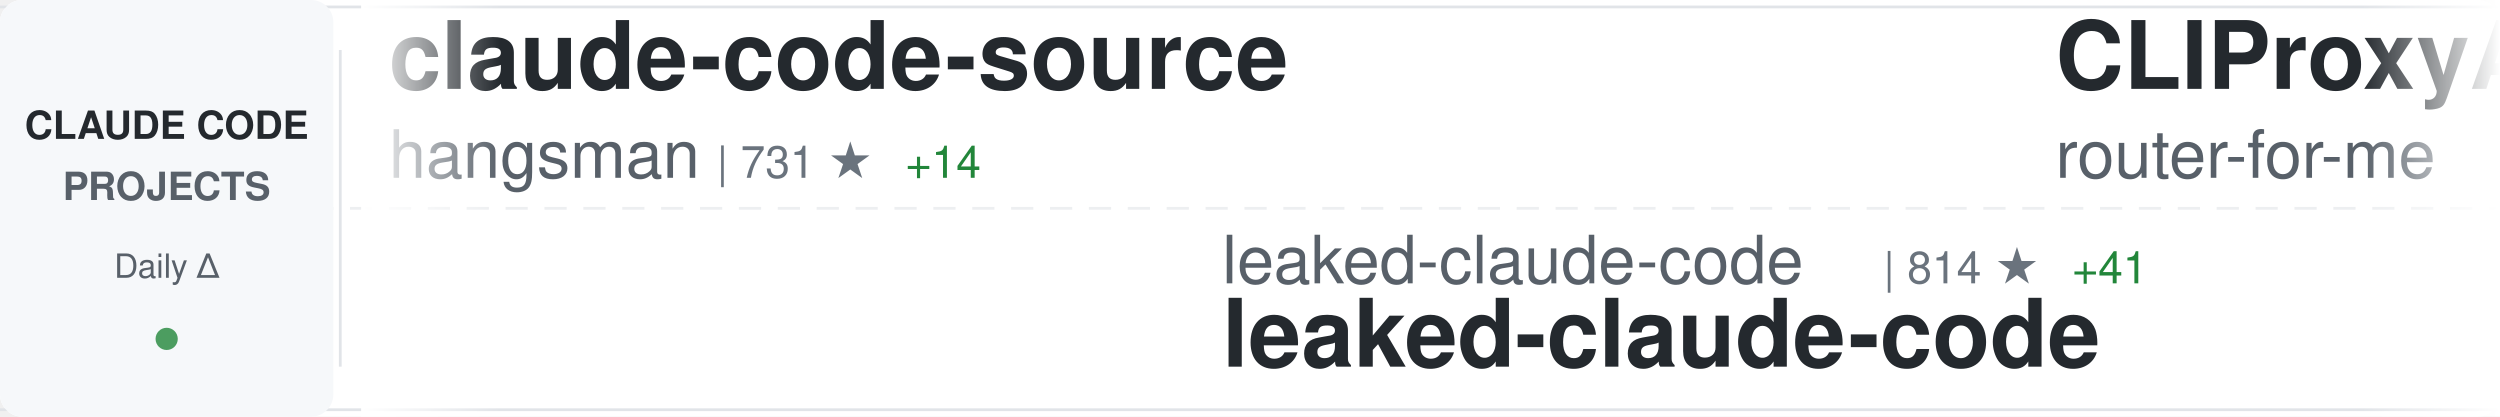
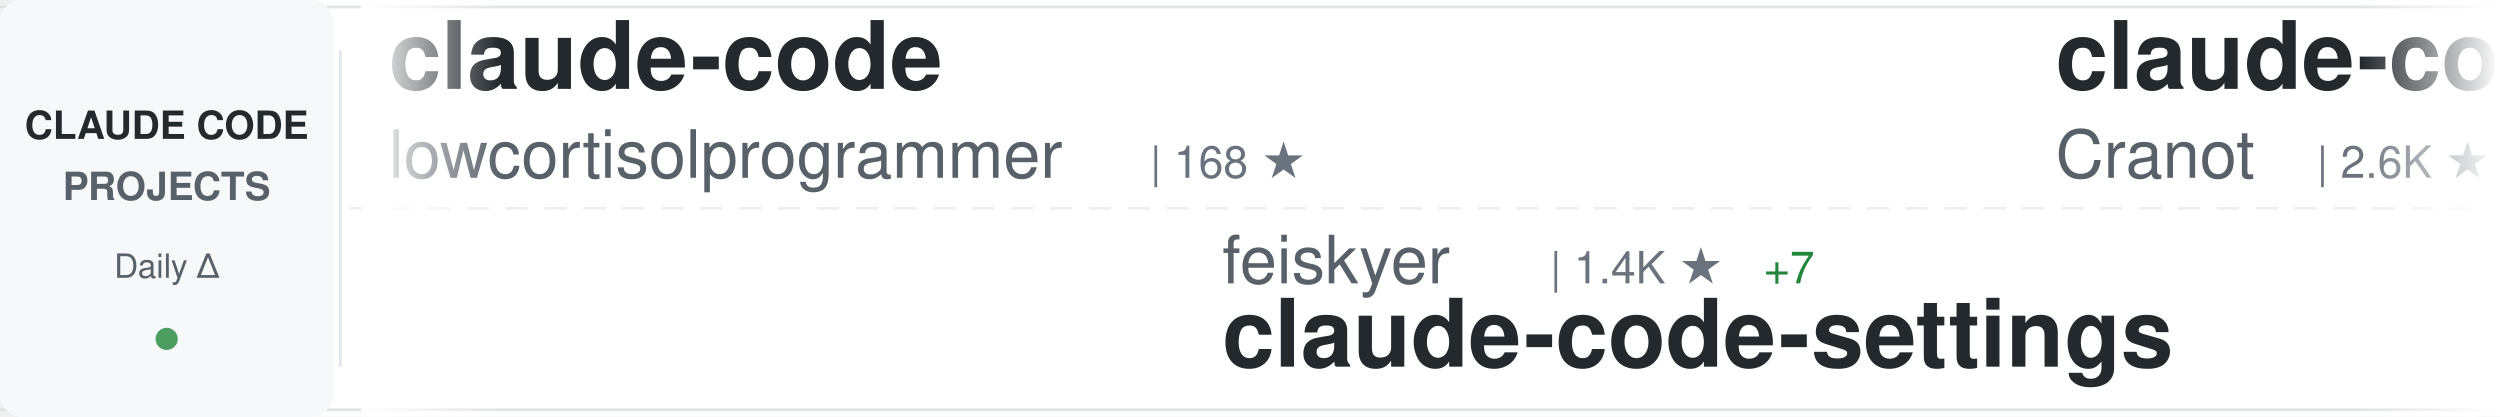
<svg xmlns="http://www.w3.org/2000/svg" width="900" height="150">
  <defs>
    <linearGradient id="awesomeLeftFade" x1="0%" y1="0%" x2="100%" y2="0%">
      <stop offset="0%" style="stop-color:#ffffff;stop-opacity:1" />
      <stop offset="100%" style="stop-color:#ffffff;stop-opacity:0" />
    </linearGradient>
    <linearGradient id="awesomeRightFade" x1="0%" y1="0%" x2="100%" y2="0%">
      <stop offset="0%" style="stop-color:#ffffff;stop-opacity:0" />
      <stop offset="100%" style="stop-color:#ffffff;stop-opacity:1" />
    </linearGradient>
  </defs>
  <rect width="900" height="150" fill="#ffffff" rx="8" />
  <rect x="0" y="2" width="900" height="1" fill="#e1e4e8" />
  <rect x="0" y="147" width="900" height="1" fill="#e1e4e8" />
  <line x1="0" y1="75" x2="900" y2="75" stroke="#e1e4e8" stroke-width="1" stroke-dasharray="8 6" opacity="0.6" />
  <rect x="0" y="0" width="120" height="150" fill="#f6f8fa" rx="8" />
  <text x="60" y="50" font-family="-apple-system, BlinkMacSystemFont, 'Segoe UI', Helvetica, Arial, sans-serif" font-size="14" font-weight="600" fill="#24292e" text-anchor="middle">CLAUDE CODE</text>
  <text x="60" y="72" font-family="-apple-system, BlinkMacSystemFont, 'Segoe UI', Helvetica, Arial, sans-serif" font-size="14" font-weight="600" fill="#586069" text-anchor="middle">PROJECTS</text>
  <text x="60" y="100" font-family="-apple-system, BlinkMacSystemFont, 'Segoe UI', Helvetica, Arial, sans-serif" font-size="12" font-weight="500" fill="#586069" text-anchor="middle">Daily Δ</text>
  <circle cx="60" cy="122" r="4" fill="#22863a" opacity="0.8" />
  <rect x="122" y="18" width="1" height="114" fill="#e1e4e8" />
  <clipPath id="awesomeTickerClip">
    <rect x="130" y="0" width="770" height="150" />
  </clipPath>
  <g clip-path="url(#awesomeTickerClip)">
    <g id="awesomeTickerItems">
      <animateTransform attributeName="transform" attributeType="XML" type="translate" from="0 0" to="-3000 0" dur="54s" repeatCount="indefinite" />
      <g transform="translate(0, 0)">
-         <text x="140" y="32" font-family="-apple-system, BlinkMacSystemFont, 'Segoe UI', Helvetica, Arial, sans-serif" font-size="34" font-weight="600" fill="#24292e">claude-code-source</text>
-         <text x="140" y="64" font-family="-apple-system, BlinkMacSystemFont, 'Segoe UI', Helvetica, Arial, sans-serif" font-size="24" font-weight="400" fill="#586069">hangsman</text>
-         <text x="258" y="64" font-family="-apple-system, BlinkMacSystemFont, 'Segoe UI', Helvetica, Arial, sans-serif" font-size="16" font-weight="500" fill="#6a737d">| 731 ★</text>
-         <text x="326" y="64" font-family="-apple-system, BlinkMacSystemFont, 'Segoe UI', Helvetica, Arial, sans-serif" font-size="16" font-weight="500" fill="#22863a"> +14</text>
+         <text x="140" y="32" font-family="-apple-system, BlinkMacSystemFont, 'Segoe UI', Helvetica, Arial, sans-serif" font-size="34" font-weight="600" fill="#24292e">claude-code</text>
+         <text x="140" y="64" font-family="-apple-system, BlinkMacSystemFont, 'Segoe UI', Helvetica, Arial, sans-serif" font-size="24" font-weight="400" fill="#586069">lowcortisolprogrammer</text>
+         <text x="414" y="64" font-family="-apple-system, BlinkMacSystemFont, 'Segoe UI', Helvetica, Arial, sans-serif" font-size="16" font-weight="500" fill="#6a737d">| 168 ★</text>
      </g>
      <g transform="translate(300, 0)">
-         <text x="140" y="102" font-family="-apple-system, BlinkMacSystemFont, 'Segoe UI', Helvetica, Arial, sans-serif" font-size="24" font-weight="400" fill="#586069">leaked-claude-code</text>
-         <text x="378" y="102" font-family="-apple-system, BlinkMacSystemFont, 'Segoe UI', Helvetica, Arial, sans-serif" font-size="16" font-weight="500" fill="#6a737d">| 814 ★</text>
-         <text x="446" y="102" font-family="-apple-system, BlinkMacSystemFont, 'Segoe UI', Helvetica, Arial, sans-serif" font-size="16" font-weight="500" fill="#22863a"> +41</text>
-         <text x="140" y="132" font-family="-apple-system, BlinkMacSystemFont, 'Segoe UI', Helvetica, Arial, sans-serif" font-size="34" font-weight="600" fill="#24292e">leaked-claude-code</text>
+         <text x="140" y="102" font-family="-apple-system, BlinkMacSystemFont, 'Segoe UI', Helvetica, Arial, sans-serif" font-size="24" font-weight="400" fill="#586069">feiskyer</text>
+         <text x="258" y="102" font-family="-apple-system, BlinkMacSystemFont, 'Segoe UI', Helvetica, Arial, sans-serif" font-size="16" font-weight="500" fill="#6a737d">| 1.4K ★</text>
+         <text x="335" y="102" font-family="-apple-system, BlinkMacSystemFont, 'Segoe UI', Helvetica, Arial, sans-serif" font-size="16" font-weight="500" fill="#22863a"> +7</text>
+         <text x="140" y="132" font-family="-apple-system, BlinkMacSystemFont, 'Segoe UI', Helvetica, Arial, sans-serif" font-size="34" font-weight="600" fill="#24292e">claude-code-settings</text>
      </g>
      <g transform="translate(600, 0)">
-         <text x="140" y="32" font-family="-apple-system, BlinkMacSystemFont, 'Segoe UI', Helvetica, Arial, sans-serif" font-size="34" font-weight="600" fill="#24292e">CLIProxyAPI</text>
-         <text x="140" y="64" font-family="-apple-system, BlinkMacSystemFont, 'Segoe UI', Helvetica, Arial, sans-serif" font-size="24" font-weight="400" fill="#586069">router-for-me</text>
-         <text x="318" y="64" font-family="-apple-system, BlinkMacSystemFont, 'Segoe UI', Helvetica, Arial, sans-serif" font-size="16" font-weight="500" fill="#6a737d">| 23.4K ★</text>
-         <text x="404" y="64" font-family="-apple-system, BlinkMacSystemFont, 'Segoe UI', Helvetica, Arial, sans-serif" font-size="16" font-weight="500" fill="#22863a"> +301</text>
+         <text x="140" y="32" font-family="-apple-system, BlinkMacSystemFont, 'Segoe UI', Helvetica, Arial, sans-serif" font-size="34" font-weight="600" fill="#24292e">claude-code-guide</text>
+         <text x="140" y="64" font-family="-apple-system, BlinkMacSystemFont, 'Segoe UI', Helvetica, Arial, sans-serif" font-size="24" font-weight="400" fill="#586069">Cranot</text>
+         <text x="234" y="64" font-family="-apple-system, BlinkMacSystemFont, 'Segoe UI', Helvetica, Arial, sans-serif" font-size="16" font-weight="500" fill="#6a737d">| 2.6K ★</text>
+         <text x="311" y="64" font-family="-apple-system, BlinkMacSystemFont, 'Segoe UI', Helvetica, Arial, sans-serif" font-size="16" font-weight="500" fill="#22863a"> +6</text>
      </g>
      <g transform="translate(900, 0)">
-         <text x="140" y="102" font-family="-apple-system, BlinkMacSystemFont, 'Segoe UI', Helvetica, Arial, sans-serif" font-size="24" font-weight="400" fill="#586069">davila7</text>
-         <text x="246" y="102" font-family="-apple-system, BlinkMacSystemFont, 'Segoe UI', Helvetica, Arial, sans-serif" font-size="16" font-weight="500" fill="#6a737d">| 24.2K ★</text>
-         <text x="332" y="102" font-family="-apple-system, BlinkMacSystemFont, 'Segoe UI', Helvetica, Arial, sans-serif" font-size="16" font-weight="500" fill="#22863a"> +58</text>
-         <text x="140" y="132" font-family="-apple-system, BlinkMacSystemFont, 'Segoe UI', Helvetica, Arial, sans-serif" font-size="34" font-weight="600" fill="#24292e">claude-code-templates</text>
+         <text x="140" y="102" font-family="-apple-system, BlinkMacSystemFont, 'Segoe UI', Helvetica, Arial, sans-serif" font-size="24" font-weight="400" fill="#586069">liuup</text>
+         <text x="222" y="102" font-family="-apple-system, BlinkMacSystemFont, 'Segoe UI', Helvetica, Arial, sans-serif" font-size="16" font-weight="500" fill="#6a737d">| 984 ★</text>
+         <text x="290" y="102" font-family="-apple-system, BlinkMacSystemFont, 'Segoe UI', Helvetica, Arial, sans-serif" font-size="16" font-weight="500" fill="#22863a"> +65</text>
+         <text x="140" y="132" font-family="-apple-system, BlinkMacSystemFont, 'Segoe UI', Helvetica, Arial, sans-serif" font-size="34" font-weight="600" fill="#24292e">claude-code-analysis</text>
      </g>
      <g transform="translate(1200, 0)">
+         <text x="140" y="32" font-family="-apple-system, BlinkMacSystemFont, 'Segoe UI', Helvetica, Arial, sans-serif" font-size="34" font-weight="600" fill="#24292e">claude-code</text>
+         <text x="140" y="64" font-family="-apple-system, BlinkMacSystemFont, 'Segoe UI', Helvetica, Arial, sans-serif" font-size="24" font-weight="400" fill="#586069">jarmuine</text>
+         <text x="258" y="64" font-family="-apple-system, BlinkMacSystemFont, 'Segoe UI', Helvetica, Arial, sans-serif" font-size="16" font-weight="500" fill="#6a737d">| 1.9K ★</text>
+         <text x="335" y="64" font-family="-apple-system, BlinkMacSystemFont, 'Segoe UI', Helvetica, Arial, sans-serif" font-size="16" font-weight="500" fill="#22863a"> +34</text>
+       </g>
+       <g transform="translate(1500, 0)">
+         <text x="140" y="102" font-family="-apple-system, BlinkMacSystemFont, 'Segoe UI', Helvetica, Arial, sans-serif" font-size="24" font-weight="400" fill="#586069">Donchitos</text>
+         <text x="270" y="102" font-family="-apple-system, BlinkMacSystemFont, 'Segoe UI', Helvetica, Arial, sans-serif" font-size="16" font-weight="500" fill="#6a737d">| 8.2K ★</text>
+         <text x="347" y="102" font-family="-apple-system, BlinkMacSystemFont, 'Segoe UI', Helvetica, Arial, sans-serif" font-size="16" font-weight="500" fill="#22863a"> +78</text>
+         <text x="140" y="132" font-family="-apple-system, BlinkMacSystemFont, 'Segoe UI', Helvetica, Arial, sans-serif" font-size="34" font-weight="600" fill="#24292e">Claude-Code-Game-Studios</text>
+       </g>
+       <g transform="translate(1800, 0)">
+         <text x="140" y="32" font-family="-apple-system, BlinkMacSystemFont, 'Segoe UI', Helvetica, Arial, sans-serif" font-size="34" font-weight="600" fill="#24292e">claude-code-pm-course</text>
+         <text x="140" y="64" font-family="-apple-system, BlinkMacSystemFont, 'Segoe UI', Helvetica, Arial, sans-serif" font-size="24" font-weight="400" fill="#586069">carlvellotti</text>
+         <text x="306" y="64" font-family="-apple-system, BlinkMacSystemFont, 'Segoe UI', Helvetica, Arial, sans-serif" font-size="16" font-weight="500" fill="#6a737d">| 1.8K ★</text>
+         <text x="383" y="64" font-family="-apple-system, BlinkMacSystemFont, 'Segoe UI', Helvetica, Arial, sans-serif" font-size="16" font-weight="500" fill="#22863a"> +6</text>
+       </g>
+       <g transform="translate(2100, 0)">
+         <text x="140" y="102" font-family="-apple-system, BlinkMacSystemFont, 'Segoe UI', Helvetica, Arial, sans-serif" font-size="24" font-weight="400" fill="#586069">fuergaosi233</text>
+         <text x="306" y="102" font-family="-apple-system, BlinkMacSystemFont, 'Segoe UI', Helvetica, Arial, sans-serif" font-size="16" font-weight="500" fill="#6a737d">| 2.3K ★</text>
+         <text x="383" y="102" font-family="-apple-system, BlinkMacSystemFont, 'Segoe UI', Helvetica, Arial, sans-serif" font-size="16" font-weight="500" fill="#22863a"> +4</text>
+         <text x="140" y="132" font-family="-apple-system, BlinkMacSystemFont, 'Segoe UI', Helvetica, Arial, sans-serif" font-size="34" font-weight="600" fill="#24292e">claude-code-proxy</text>
+       </g>
+       <g transform="translate(2400, 0)">
        <text x="140" y="32" font-family="-apple-system, BlinkMacSystemFont, 'Segoe UI', Helvetica, Arial, sans-serif" font-size="34" font-weight="600" fill="#24292e">Claude-code</text>
        <text x="140" y="64" font-family="-apple-system, BlinkMacSystemFont, 'Segoe UI', Helvetica, Arial, sans-serif" font-size="24" font-weight="400" fill="#586069">zstmfhy</text>
        <text x="246" y="64" font-family="-apple-system, BlinkMacSystemFont, 'Segoe UI', Helvetica, Arial, sans-serif" font-size="16" font-weight="500" fill="#6a737d">| 187 ★</text>
-         <text x="314" y="64" font-family="-apple-system, BlinkMacSystemFont, 'Segoe UI', Helvetica, Arial, sans-serif" font-size="16" font-weight="500" fill="#22863a"> +2</text>
-       </g>
-       <g transform="translate(1500, 0)">
-         <text x="140" y="102" font-family="-apple-system, BlinkMacSystemFont, 'Segoe UI', Helvetica, Arial, sans-serif" font-size="24" font-weight="400" fill="#586069">liuup</text>
-         <text x="222" y="102" font-family="-apple-system, BlinkMacSystemFont, 'Segoe UI', Helvetica, Arial, sans-serif" font-size="16" font-weight="500" fill="#6a737d">| 965 ★</text>
-         <text x="290" y="102" font-family="-apple-system, BlinkMacSystemFont, 'Segoe UI', Helvetica, Arial, sans-serif" font-size="16" font-weight="500" fill="#22863a"> +58</text>
-         <text x="140" y="132" font-family="-apple-system, BlinkMacSystemFont, 'Segoe UI', Helvetica, Arial, sans-serif" font-size="34" font-weight="600" fill="#24292e">claude-code-analysis</text>
-       </g>
-       <g transform="translate(1800, 0)">
-         <text x="140" y="32" font-family="-apple-system, BlinkMacSystemFont, 'Segoe UI', Helvetica, Arial, sans-serif" font-size="34" font-weight="600" fill="#24292e">claude-code-ultimate-gui...</text>
-         <text x="140" y="64" font-family="-apple-system, BlinkMacSystemFont, 'Segoe UI', Helvetica, Arial, sans-serif" font-size="24" font-weight="400" fill="#586069">FlorianBruniaux</text>
-         <text x="342" y="64" font-family="-apple-system, BlinkMacSystemFont, 'Segoe UI', Helvetica, Arial, sans-serif" font-size="16" font-weight="500" fill="#6a737d">| 3.0K ★</text>
-         <text x="419" y="64" font-family="-apple-system, BlinkMacSystemFont, 'Segoe UI', Helvetica, Arial, sans-serif" font-size="16" font-weight="500" fill="#22863a"> +42</text>
-       </g>
-       <g transform="translate(2100, 0)">
-         <text x="140" y="102" font-family="-apple-system, BlinkMacSystemFont, 'Segoe UI', Helvetica, Arial, sans-serif" font-size="24" font-weight="400" fill="#586069">repowise-dev</text>
-         <text x="306" y="102" font-family="-apple-system, BlinkMacSystemFont, 'Segoe UI', Helvetica, Arial, sans-serif" font-size="16" font-weight="500" fill="#6a737d">| 782 ★</text>
-         <text x="374" y="102" font-family="-apple-system, BlinkMacSystemFont, 'Segoe UI', Helvetica, Arial, sans-serif" font-size="16" font-weight="500" fill="#22863a"> +47</text>
-         <text x="140" y="132" font-family="-apple-system, BlinkMacSystemFont, 'Segoe UI', Helvetica, Arial, sans-serif" font-size="34" font-weight="600" fill="#24292e">claude-code-prompts</text>
-       </g>
-       <g transform="translate(2400, 0)">
-         <text x="140" y="32" font-family="-apple-system, BlinkMacSystemFont, 'Segoe UI', Helvetica, Arial, sans-serif" font-size="34" font-weight="600" fill="#24292e">gstack</text>
-         <text x="140" y="64" font-family="-apple-system, BlinkMacSystemFont, 'Segoe UI', Helvetica, Arial, sans-serif" font-size="24" font-weight="400" fill="#586069">garrytan</text>
-         <text x="258" y="64" font-family="-apple-system, BlinkMacSystemFont, 'Segoe UI', Helvetica, Arial, sans-serif" font-size="16" font-weight="500" fill="#6a737d">| 64.9K ★</text>
-         <text x="344" y="64" font-family="-apple-system, BlinkMacSystemFont, 'Segoe UI', Helvetica, Arial, sans-serif" font-size="16" font-weight="500" fill="#22863a"> +726</text>
      </g>
      <g transform="translate(2700, 0)">
-         <text x="140" y="102" font-family="-apple-system, BlinkMacSystemFont, 'Segoe UI', Helvetica, Arial, sans-serif" font-size="24" font-weight="400" fill="#586069">Windy3f3f3f3f</text>
-         <text x="318" y="102" font-family="-apple-system, BlinkMacSystemFont, 'Segoe UI', Helvetica, Arial, sans-serif" font-size="16" font-weight="500" fill="#6a737d">| 1.5K ★</text>
-         <text x="395" y="102" font-family="-apple-system, BlinkMacSystemFont, 'Segoe UI', Helvetica, Arial, sans-serif" font-size="16" font-weight="500" fill="#22863a"> +39</text>
-         <text x="140" y="132" font-family="-apple-system, BlinkMacSystemFont, 'Segoe UI', Helvetica, Arial, sans-serif" font-size="34" font-weight="600" fill="#24292e">how-claude-code-works</text>
+         <text x="140" y="102" font-family="-apple-system, BlinkMacSystemFont, 'Segoe UI', Helvetica, Arial, sans-serif" font-size="24" font-weight="400" fill="#586069">diet103</text>
+         <text x="246" y="102" font-family="-apple-system, BlinkMacSystemFont, 'Segoe UI', Helvetica, Arial, sans-serif" font-size="16" font-weight="500" fill="#6a737d">| 9.4K ★</text>
+         <text x="323" y="102" font-family="-apple-system, BlinkMacSystemFont, 'Segoe UI', Helvetica, Arial, sans-serif" font-size="16" font-weight="500" fill="#22863a"> +8</text>
+         <text x="140" y="132" font-family="-apple-system, BlinkMacSystemFont, 'Segoe UI', Helvetica, Arial, sans-serif" font-size="34" font-weight="600" fill="#24292e">claude-code-infrastructu...</text>
      </g>
      <g transform="translate(3000, 0)">
-         <text x="140" y="32" font-family="-apple-system, BlinkMacSystemFont, 'Segoe UI', Helvetica, Arial, sans-serif" font-size="34" font-weight="600" fill="#24292e">claude-code-source</text>
-         <text x="140" y="64" font-family="-apple-system, BlinkMacSystemFont, 'Segoe UI', Helvetica, Arial, sans-serif" font-size="24" font-weight="400" fill="#586069">hangsman</text>
-         <text x="258" y="64" font-family="-apple-system, BlinkMacSystemFont, 'Segoe UI', Helvetica, Arial, sans-serif" font-size="16" font-weight="500" fill="#6a737d">| 731 ★</text>
-         <text x="326" y="64" font-family="-apple-system, BlinkMacSystemFont, 'Segoe UI', Helvetica, Arial, sans-serif" font-size="16" font-weight="500" fill="#22863a"> +14</text>
+         <text x="140" y="32" font-family="-apple-system, BlinkMacSystemFont, 'Segoe UI', Helvetica, Arial, sans-serif" font-size="34" font-weight="600" fill="#24292e">claude-code</text>
+         <text x="140" y="64" font-family="-apple-system, BlinkMacSystemFont, 'Segoe UI', Helvetica, Arial, sans-serif" font-size="24" font-weight="400" fill="#586069">lowcortisolprogrammer</text>
+         <text x="414" y="64" font-family="-apple-system, BlinkMacSystemFont, 'Segoe UI', Helvetica, Arial, sans-serif" font-size="16" font-weight="500" fill="#6a737d">| 168 ★</text>
      </g>
      <g transform="translate(3300, 0)">
-         <text x="140" y="102" font-family="-apple-system, BlinkMacSystemFont, 'Segoe UI', Helvetica, Arial, sans-serif" font-size="24" font-weight="400" fill="#586069">leaked-claude-code</text>
-         <text x="378" y="102" font-family="-apple-system, BlinkMacSystemFont, 'Segoe UI', Helvetica, Arial, sans-serif" font-size="16" font-weight="500" fill="#6a737d">| 814 ★</text>
-         <text x="446" y="102" font-family="-apple-system, BlinkMacSystemFont, 'Segoe UI', Helvetica, Arial, sans-serif" font-size="16" font-weight="500" fill="#22863a"> +41</text>
-         <text x="140" y="132" font-family="-apple-system, BlinkMacSystemFont, 'Segoe UI', Helvetica, Arial, sans-serif" font-size="34" font-weight="600" fill="#24292e">leaked-claude-code</text>
+         <text x="140" y="102" font-family="-apple-system, BlinkMacSystemFont, 'Segoe UI', Helvetica, Arial, sans-serif" font-size="24" font-weight="400" fill="#586069">feiskyer</text>
+         <text x="258" y="102" font-family="-apple-system, BlinkMacSystemFont, 'Segoe UI', Helvetica, Arial, sans-serif" font-size="16" font-weight="500" fill="#6a737d">| 1.4K ★</text>
+         <text x="335" y="102" font-family="-apple-system, BlinkMacSystemFont, 'Segoe UI', Helvetica, Arial, sans-serif" font-size="16" font-weight="500" fill="#22863a"> +7</text>
+         <text x="140" y="132" font-family="-apple-system, BlinkMacSystemFont, 'Segoe UI', Helvetica, Arial, sans-serif" font-size="34" font-weight="600" fill="#24292e">claude-code-settings</text>
      </g>
      <g transform="translate(3600, 0)">
-         <text x="140" y="32" font-family="-apple-system, BlinkMacSystemFont, 'Segoe UI', Helvetica, Arial, sans-serif" font-size="34" font-weight="600" fill="#24292e">CLIProxyAPI</text>
-         <text x="140" y="64" font-family="-apple-system, BlinkMacSystemFont, 'Segoe UI', Helvetica, Arial, sans-serif" font-size="24" font-weight="400" fill="#586069">router-for-me</text>
-         <text x="318" y="64" font-family="-apple-system, BlinkMacSystemFont, 'Segoe UI', Helvetica, Arial, sans-serif" font-size="16" font-weight="500" fill="#6a737d">| 23.4K ★</text>
-         <text x="404" y="64" font-family="-apple-system, BlinkMacSystemFont, 'Segoe UI', Helvetica, Arial, sans-serif" font-size="16" font-weight="500" fill="#22863a"> +301</text>
+         <text x="140" y="32" font-family="-apple-system, BlinkMacSystemFont, 'Segoe UI', Helvetica, Arial, sans-serif" font-size="34" font-weight="600" fill="#24292e">claude-code-guide</text>
+         <text x="140" y="64" font-family="-apple-system, BlinkMacSystemFont, 'Segoe UI', Helvetica, Arial, sans-serif" font-size="24" font-weight="400" fill="#586069">Cranot</text>
+         <text x="234" y="64" font-family="-apple-system, BlinkMacSystemFont, 'Segoe UI', Helvetica, Arial, sans-serif" font-size="16" font-weight="500" fill="#6a737d">| 2.6K ★</text>
+         <text x="311" y="64" font-family="-apple-system, BlinkMacSystemFont, 'Segoe UI', Helvetica, Arial, sans-serif" font-size="16" font-weight="500" fill="#22863a"> +6</text>
      </g>
      <g transform="translate(3900, 0)">
-         <text x="140" y="102" font-family="-apple-system, BlinkMacSystemFont, 'Segoe UI', Helvetica, Arial, sans-serif" font-size="24" font-weight="400" fill="#586069">davila7</text>
-         <text x="246" y="102" font-family="-apple-system, BlinkMacSystemFont, 'Segoe UI', Helvetica, Arial, sans-serif" font-size="16" font-weight="500" fill="#6a737d">| 24.2K ★</text>
-         <text x="332" y="102" font-family="-apple-system, BlinkMacSystemFont, 'Segoe UI', Helvetica, Arial, sans-serif" font-size="16" font-weight="500" fill="#22863a"> +58</text>
-         <text x="140" y="132" font-family="-apple-system, BlinkMacSystemFont, 'Segoe UI', Helvetica, Arial, sans-serif" font-size="34" font-weight="600" fill="#24292e">claude-code-templates</text>
+         <text x="140" y="102" font-family="-apple-system, BlinkMacSystemFont, 'Segoe UI', Helvetica, Arial, sans-serif" font-size="24" font-weight="400" fill="#586069">liuup</text>
+         <text x="222" y="102" font-family="-apple-system, BlinkMacSystemFont, 'Segoe UI', Helvetica, Arial, sans-serif" font-size="16" font-weight="500" fill="#6a737d">| 984 ★</text>
+         <text x="290" y="102" font-family="-apple-system, BlinkMacSystemFont, 'Segoe UI', Helvetica, Arial, sans-serif" font-size="16" font-weight="500" fill="#22863a"> +65</text>
+         <text x="140" y="132" font-family="-apple-system, BlinkMacSystemFont, 'Segoe UI', Helvetica, Arial, sans-serif" font-size="34" font-weight="600" fill="#24292e">claude-code-analysis</text>
      </g>
    </g>
  </g>
  <rect x="130" y="0" width="50" height="150" fill="url(#awesomeLeftFade)" />
  <rect x="850" y="0" width="50" height="150" fill="url(#awesomeRightFade)" />
</svg>
